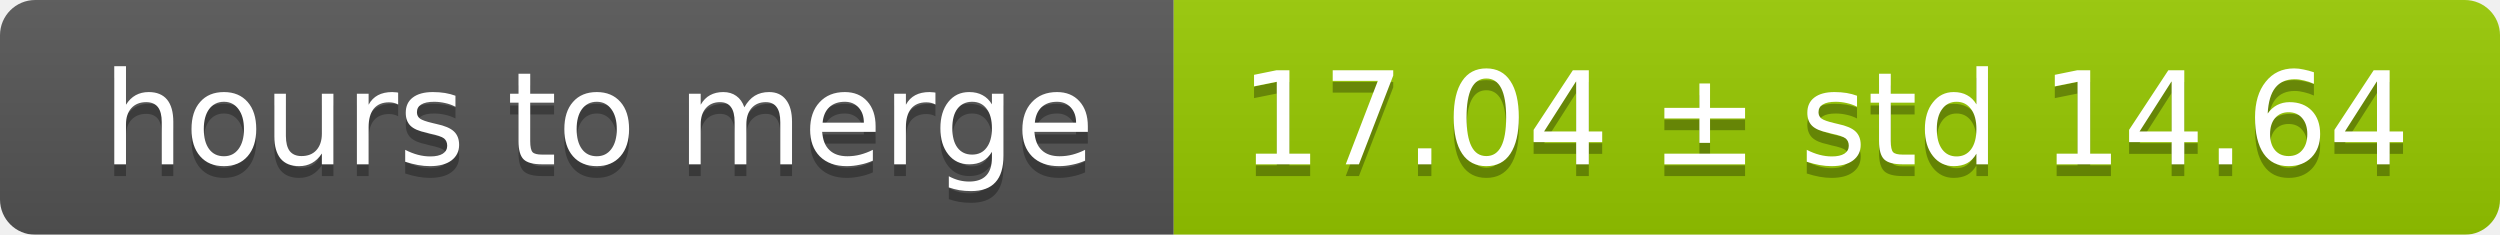
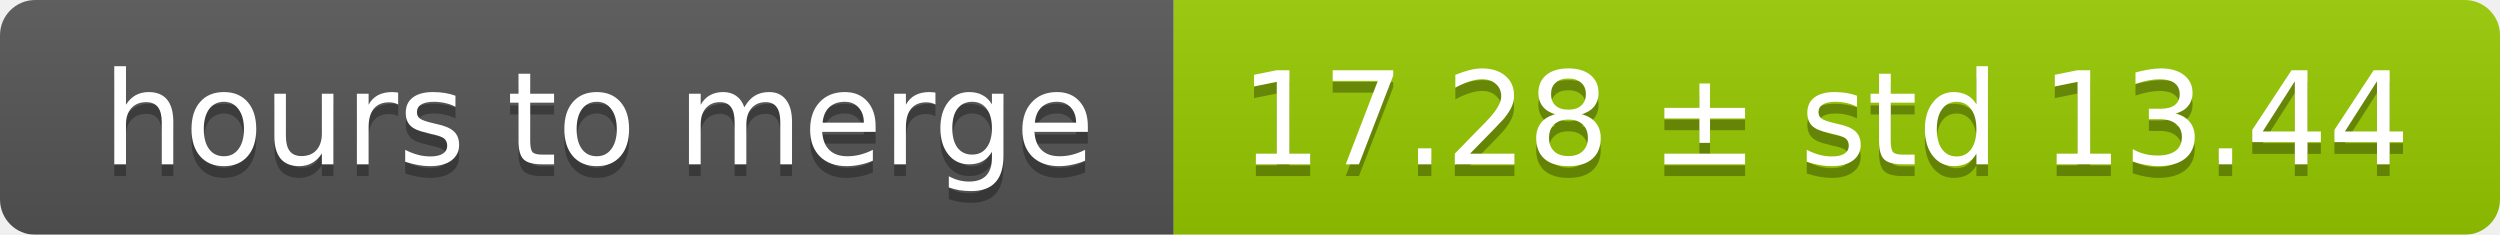
<svg xmlns="http://www.w3.org/2000/svg" width="213" height="20">
  <linearGradient id="smooth" x2="0" y2="100%">
    <stop offset="0" stop-color="#bbb" stop-opacity=".1" />
    <stop offset="1" stop-opacity=".1" />
  </linearGradient>
  <mask id="round">
    <rect width="213" height="20" rx="3" fill="#fff" />
  </mask>
  <g mask="url(#round)">
    <rect width="100" height="20" fill="#555" />
    <rect x="100" width="113" height="20" fill="#97ca00" />
    <rect width="213" height="20" fill="url(#smooth)" />
  </g>
  <g fill="#fff" text-anchor="middle" font-family="DejaVu Sans,Verdana,Geneva,sans-serif" font-size="11">
    <text x="51" y="15" fill="#010101" fill-opacity=".3">hours to merge</text>
    <text x="51" y="14">hours to merge</text>
-     <text x="155.5" y="15" fill="#010101" fill-opacity=".3">17.04 ± std 14.64</text>
-     <text x="155.5" y="14">17.04 ± std 14.64</text>
+     <text x="155.5" y="15" fill="#010101" fill-opacity=".3">17.28 ± std 13.44</text>
+     <text x="155.5" y="14">17.28 ± std 13.44</text>
  </g>
</svg>
